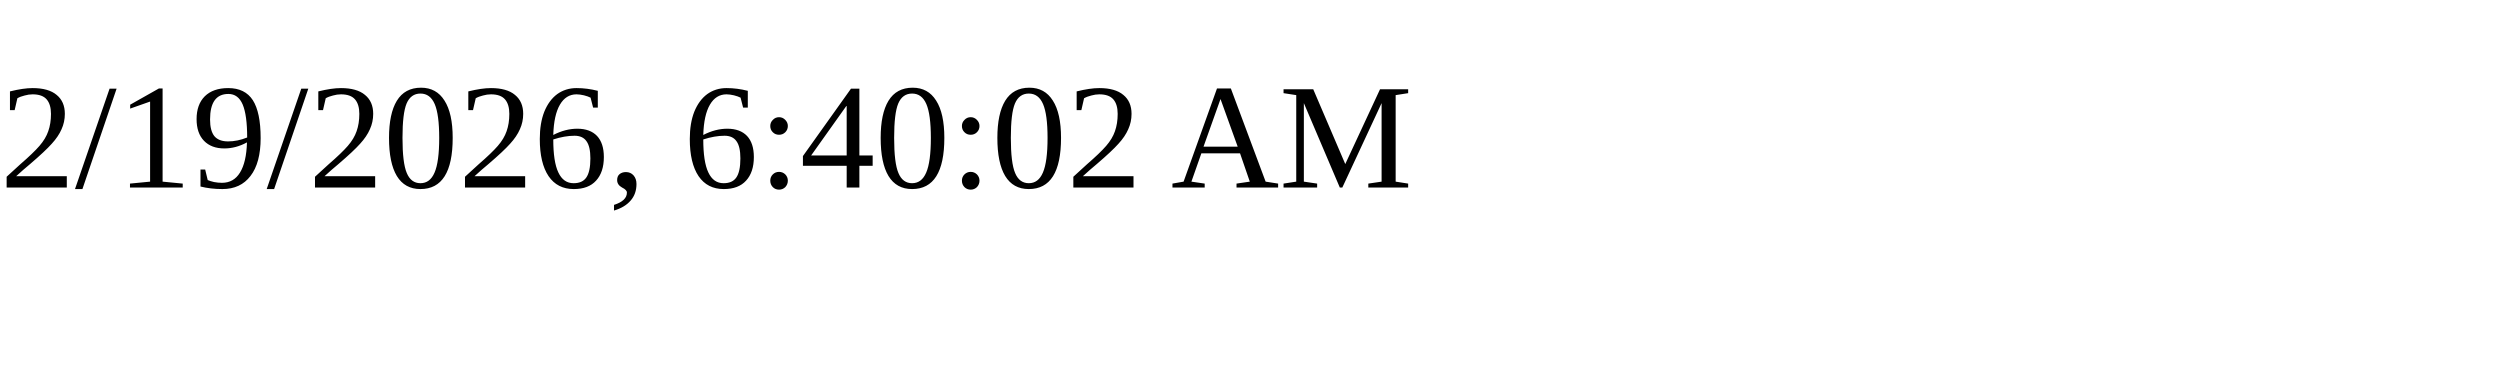
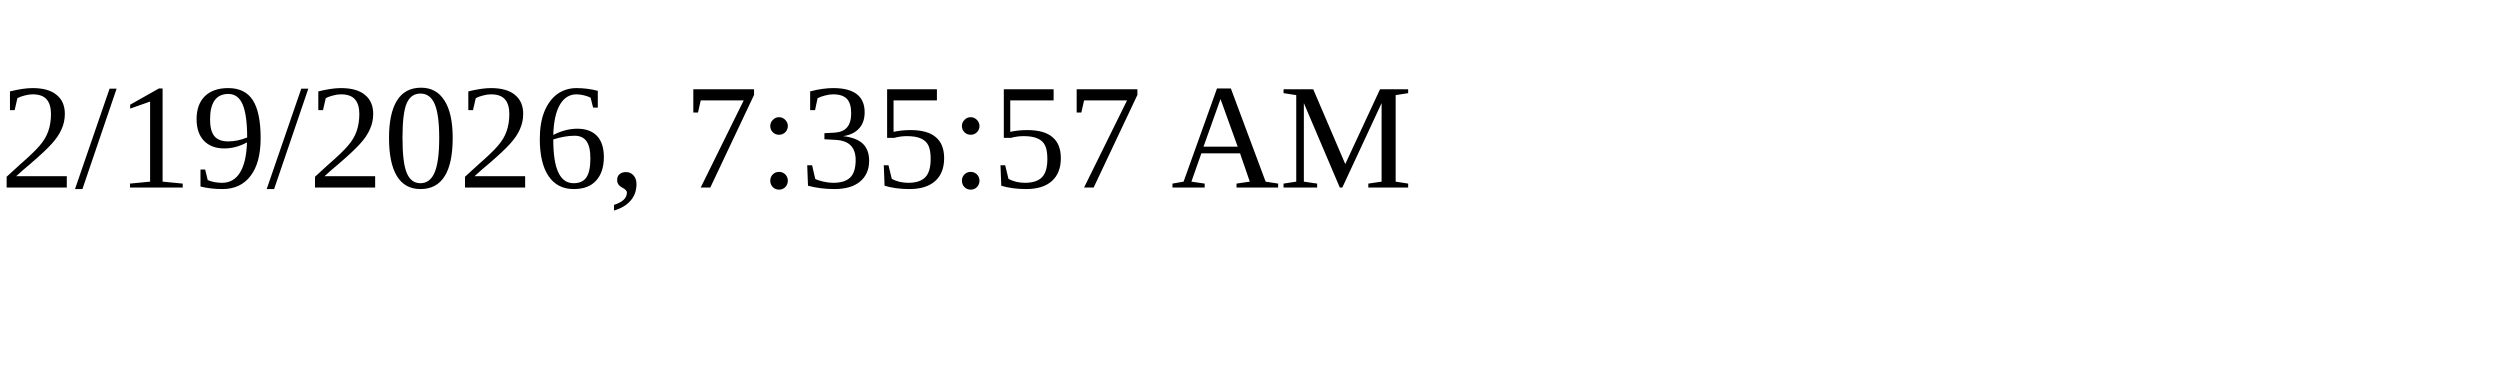
<svg xmlns="http://www.w3.org/2000/svg" height="30" width="200">
-   <text x="0" y="15">2/19/2026, 6:40:02 AM</text>
+   <text x="0" y="15">2/19/2026, 7:35:57 AM</text>
</svg>
